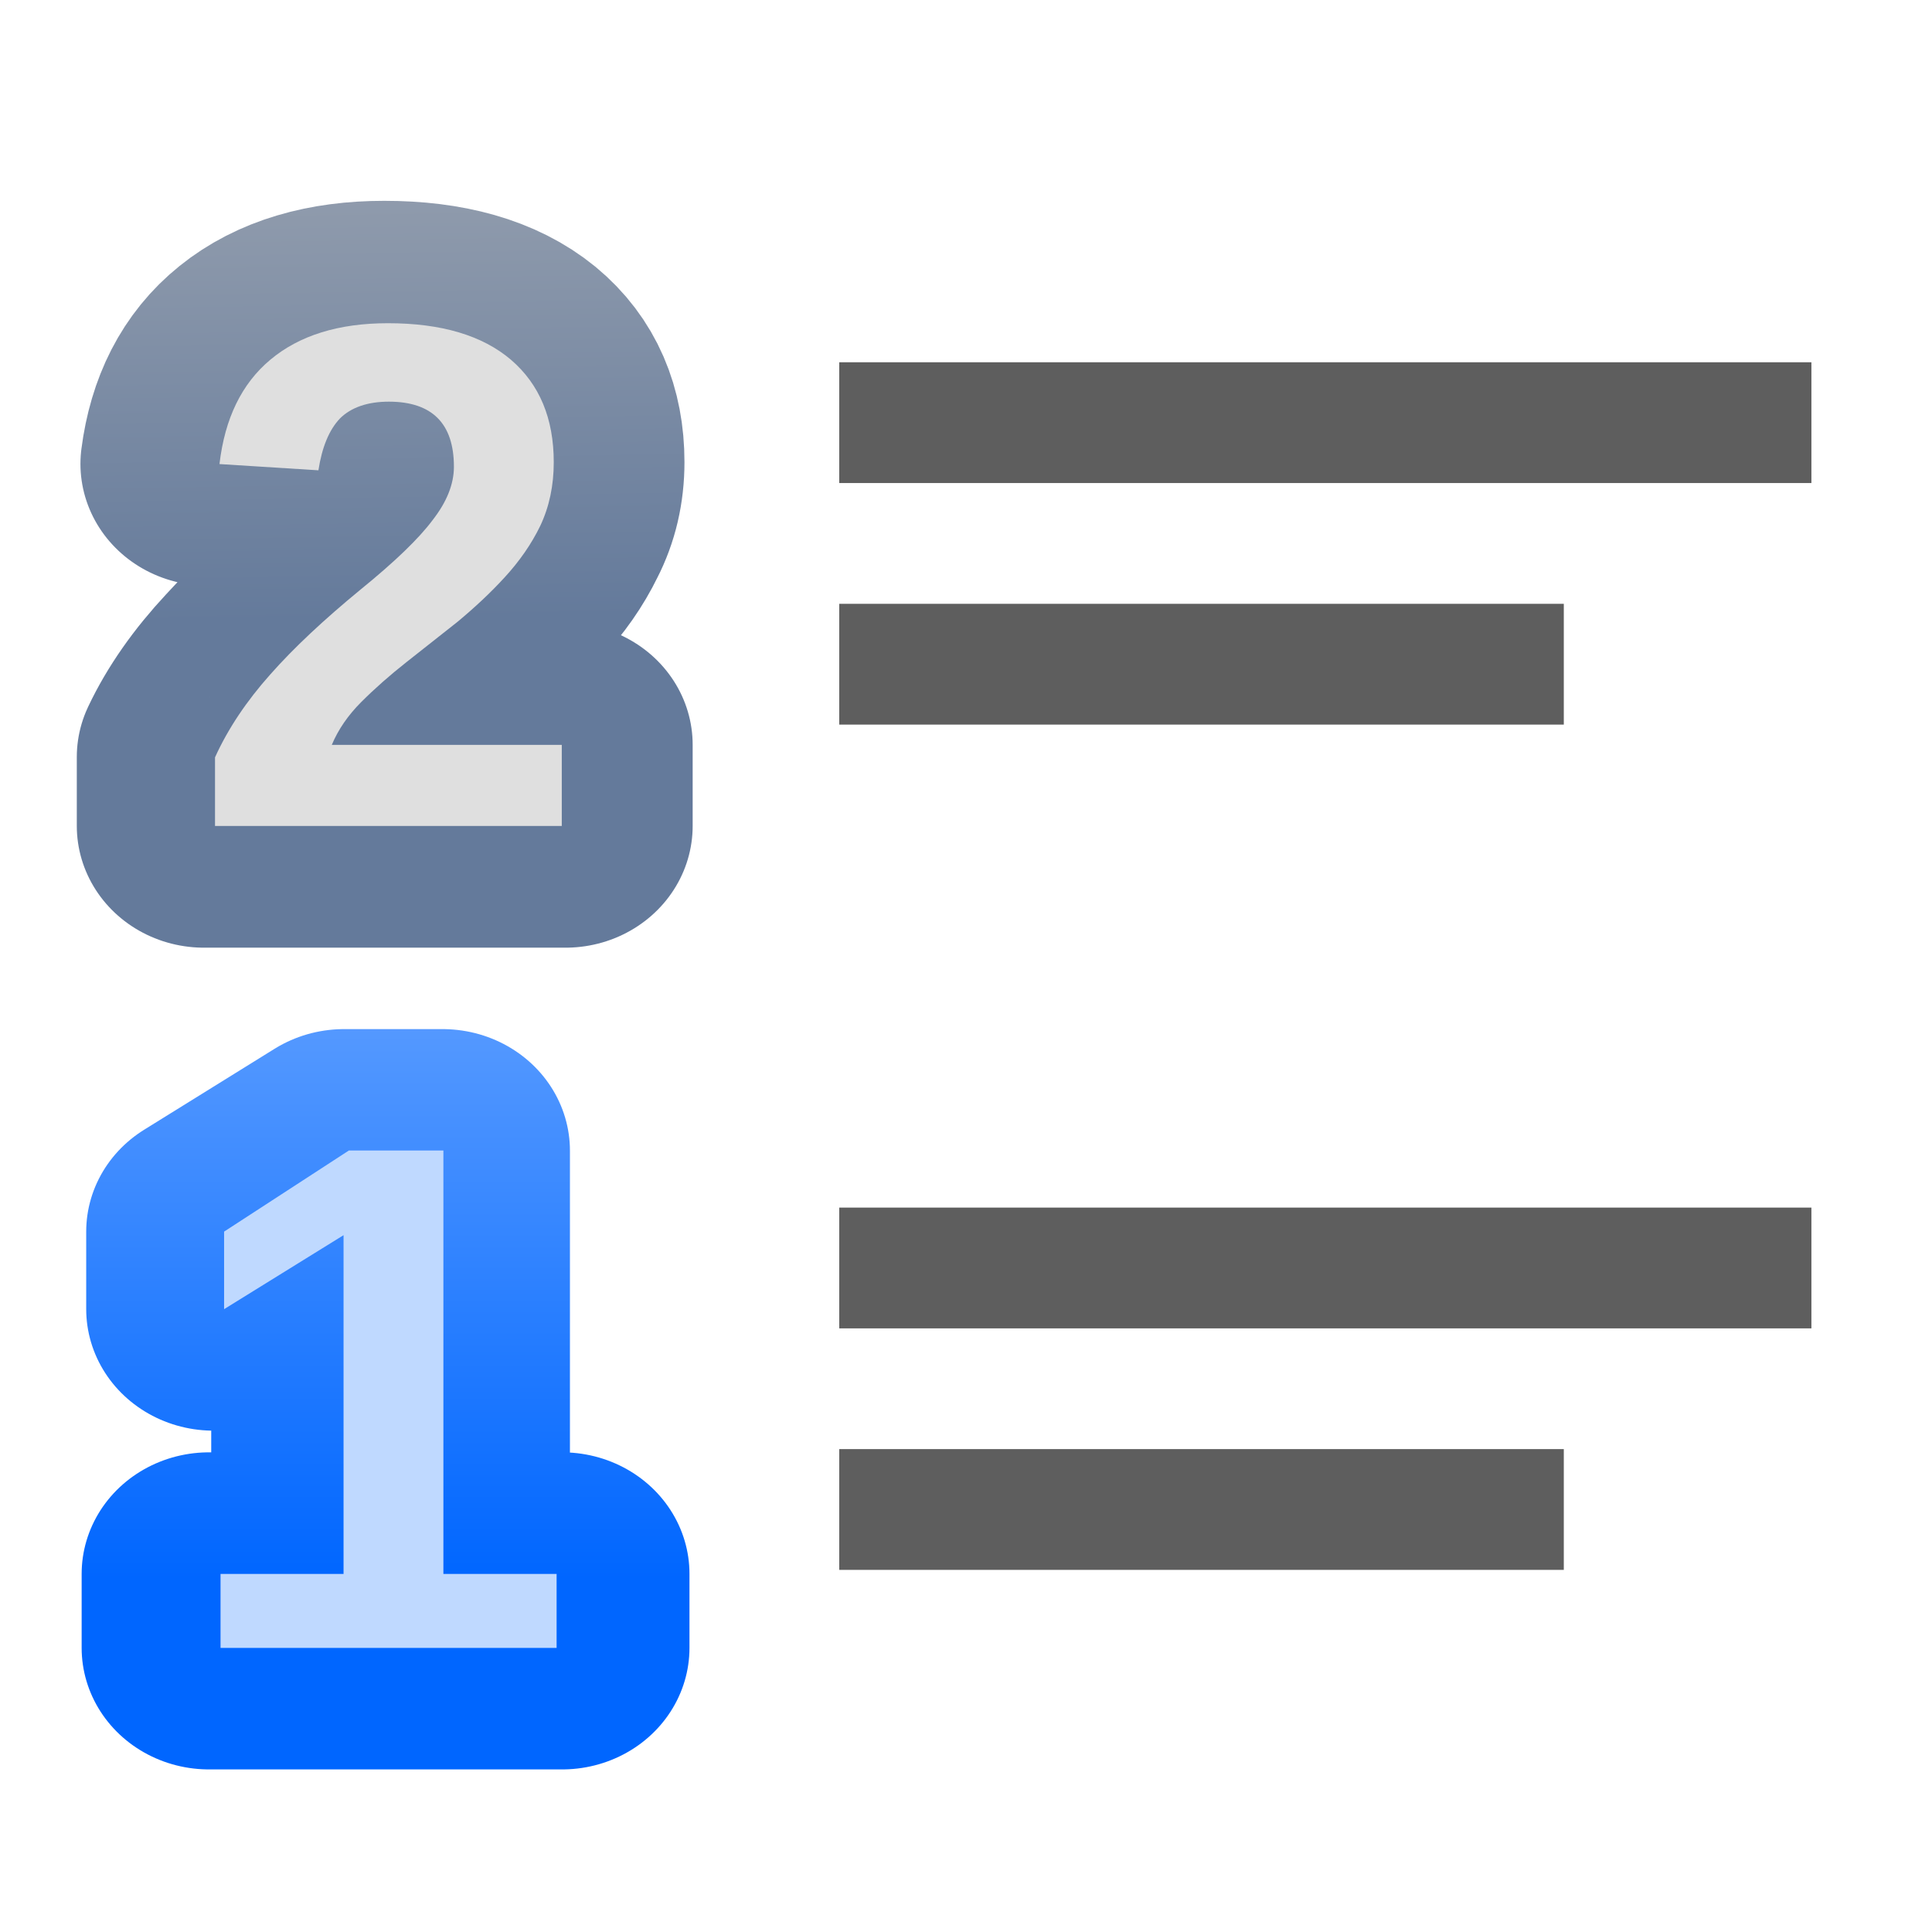
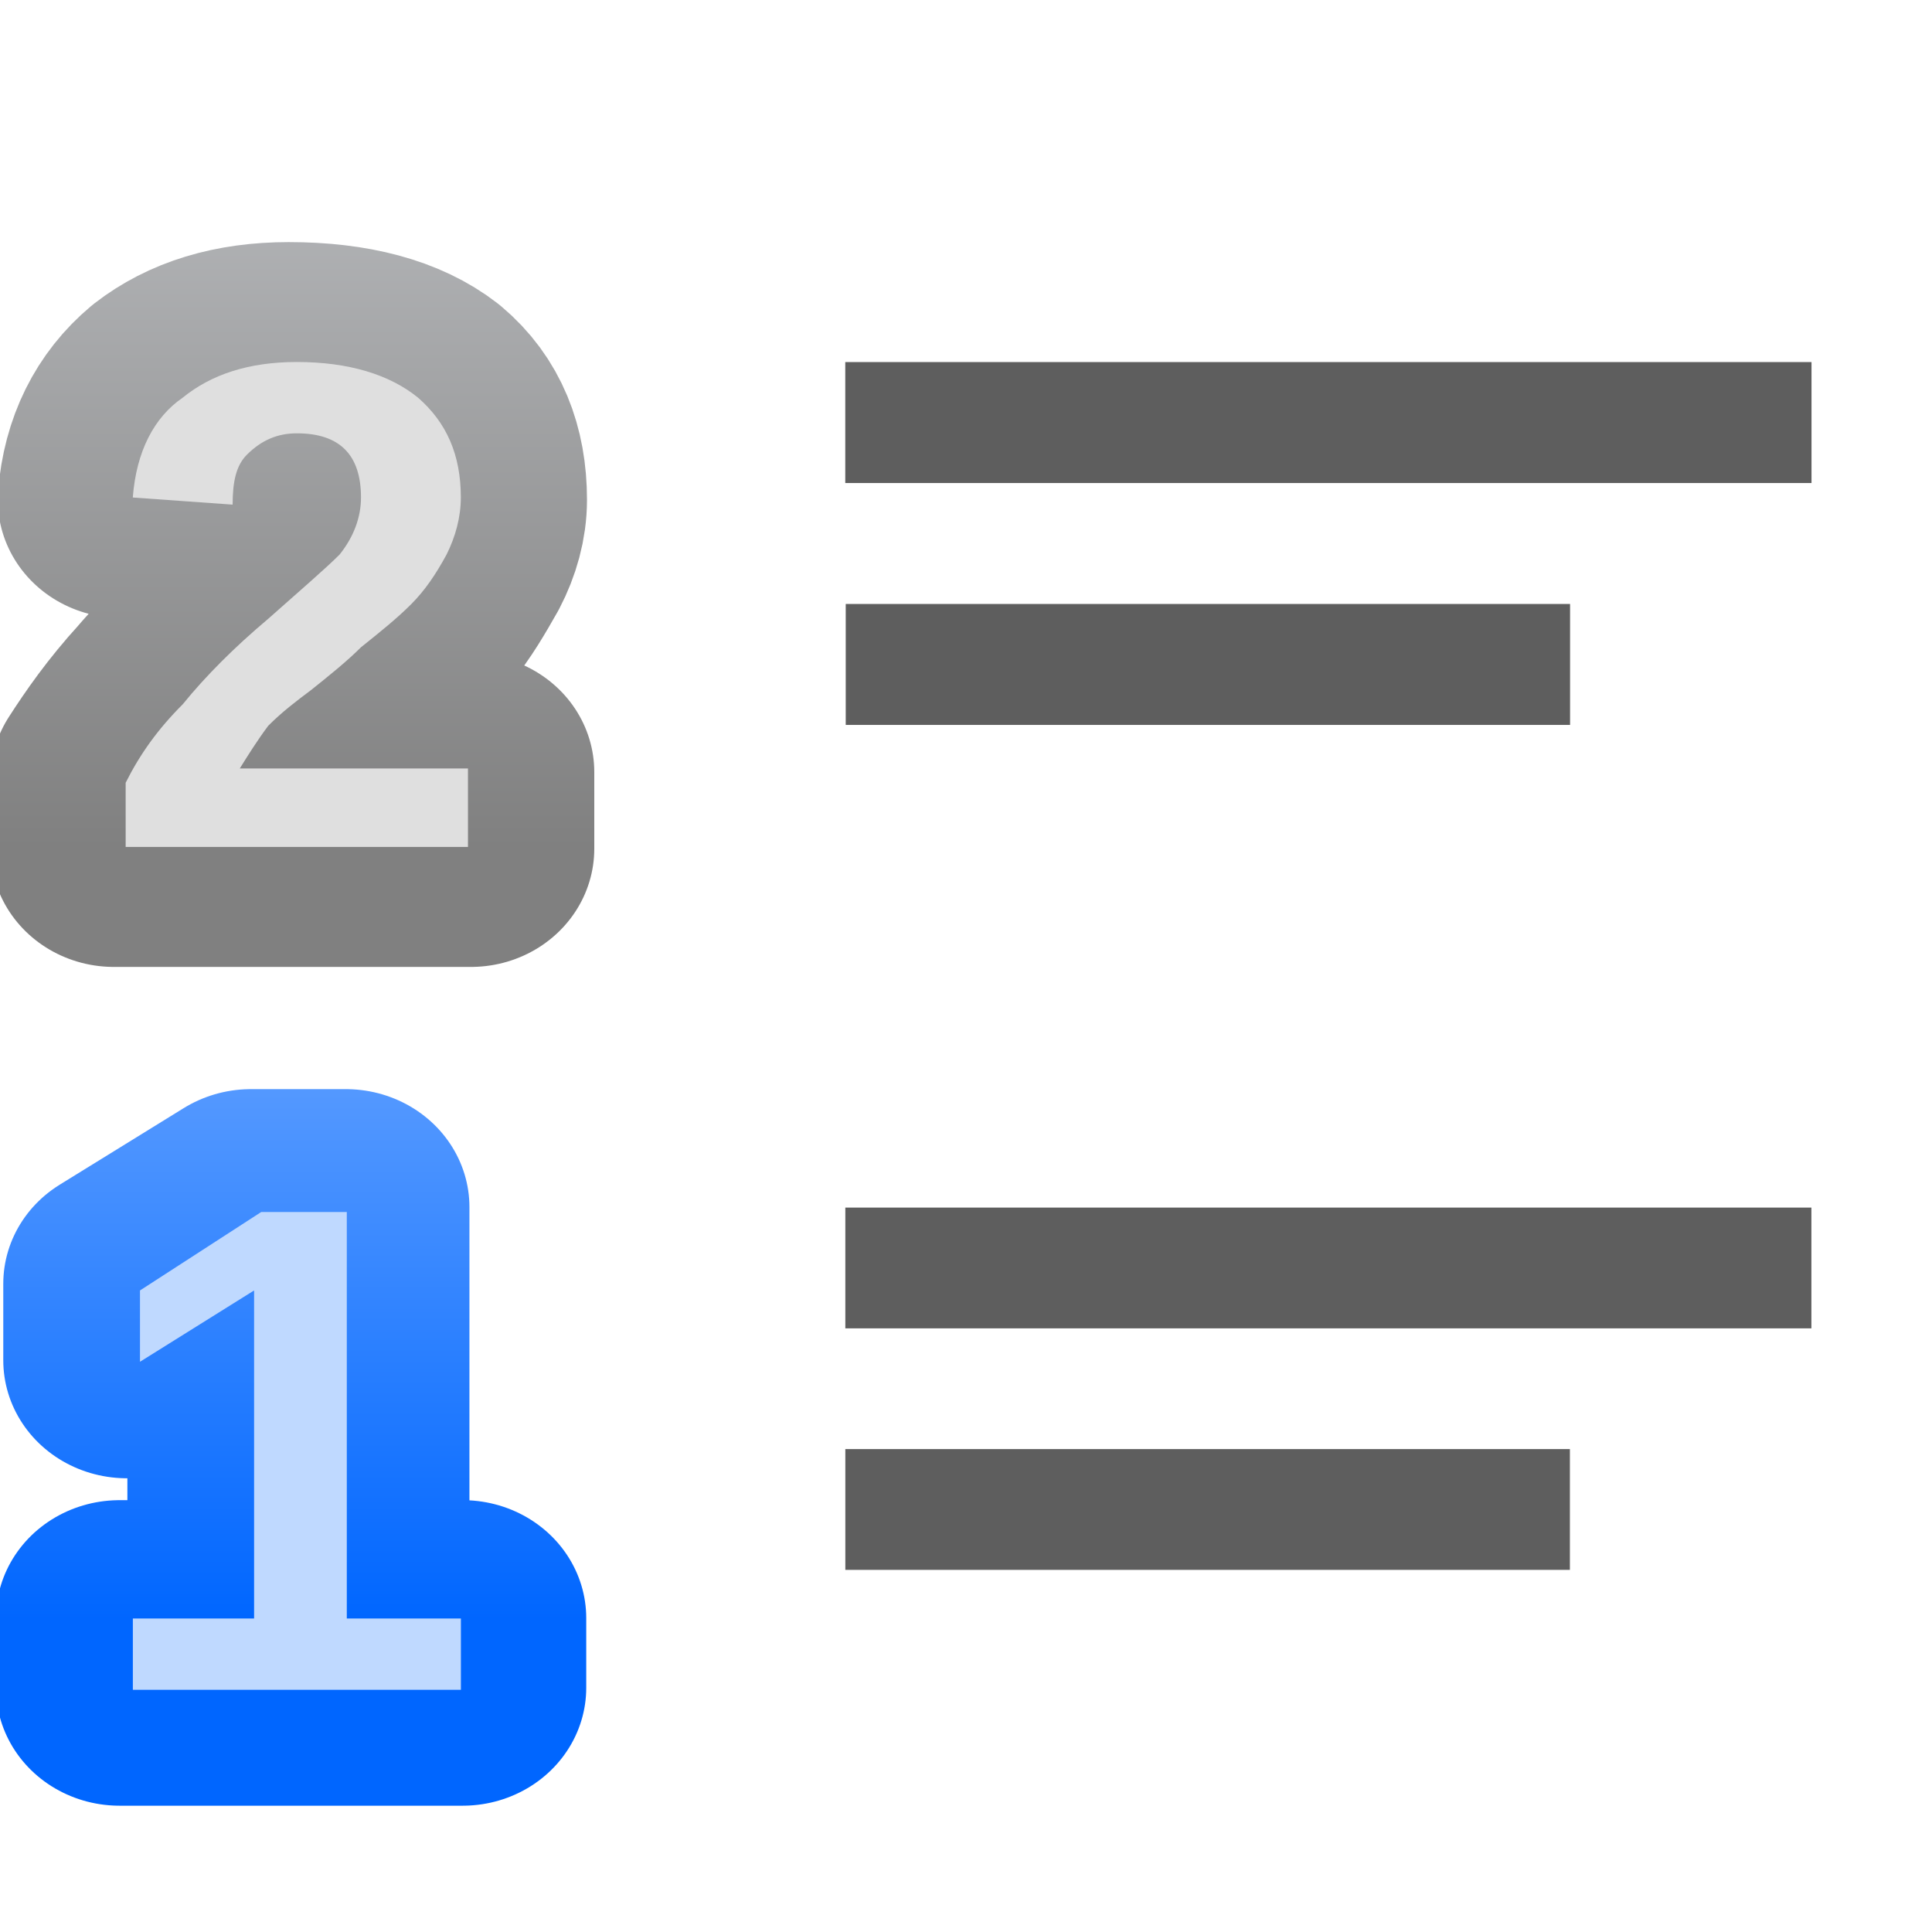
<svg xmlns="http://www.w3.org/2000/svg" height="16" viewBox="0 0 4.233 4.233" width="16">
-   <linearGradient id="a" gradientTransform="matrix(2.975855 0 0 2.975855 -2309.495 -578.874)" gradientUnits="userSpaceOnUse" x1="778.882" x2="778.882" y1="289.58" y2="284.532">
+   <linearGradient id="a" gradientTransform="matrix(.3611192 0 0 .3611192 -280.4413 196.3187)" gradientUnits="userSpaceOnUse" x1="778.882" x2="778.882" y1="289.58" y2="284.532">
    <stop offset="0" stop-color="#06f" />
    <stop offset="1" stop-color="#80b3ff" />
  </linearGradient>
-   <linearGradient id="b" gradientUnits="userSpaceOnUse" x1="5.883" x2="5.621" y1="294.754" y2="278.864">
-     <stop offset="0" stop-color="#647a9b" />
-     <stop offset="1" stop-color="#bfbfbf" />
+   <linearGradient id="b" gradientTransform="matrix(.3591557 0 0 .3591557 -278.8782 195.9106)" gradientUnits="userSpaceOnUse" x1="778" x2="778" y1="295" y2="290">
+     <stop offset="0" stop-color="#808080" />
+     <stop offset="1" stop-color="#bdbfc2" />
  </linearGradient>
-   <g font-family="Bitstream Vera Sans" font-size="26.164" transform="matrix(.125 0 0 .125 -.011446 -31.08475)">
-     <text stroke="url(#a)" stroke-linejoin="round" stroke-width="4.361" transform="scale(1.023645 .9769013)" x="2.854" y="284.124">
-       <tspan style="font-weight:bold;font-size:12.976;font-family:Liberation Sans;stroke-width:4.361;stroke-linejoin:round;stroke:url(#a)" x="2.854" y="284.124">1</tspan>
-     </text>
-     <text fill="#bfd9ff" stroke-width="2.18" x="3.162" y="277.561">
-       <tspan fill="#bfd9ff" font-family="Liberation Sans" font-size="12.677" font-weight="bold" stroke-width="2.18" x="3.162" y="277.561">1</tspan>
-     </text>
-   </g>
-   <path d="m-31.857 269.483h17.04v2.117h-17.04z" fill="#404040" fill-opacity=".839" transform="matrix(-.125 0 0 .125 -.013341 -32.89166)" />
-   <path d="m-27.517 273.717h12.7v2.117h-12.7z" fill="#404040" fill-opacity=".839" transform="matrix(-.125 0 0 .125 -.013341 -32.89166)" />
-   <g font-family="Bitstream Vera Sans" font-size="26.164" transform="matrix(.125 0 0 .125 -.015236 -34.69857)">
-     <text fill="none" stroke="url(#b)" stroke-linejoin="round" stroke-width="4.361" transform="scale(1.021831 .9786357)" x="3.163" y="298.441">
-       <tspan style="font-weight:bold;font-size:12.906;font-family:Liberation Sans;fill:none;stroke-width:4.361;stroke-linejoin:round;stroke:url(#b)" x="3.163" y="298.441">2</tspan>
-     </text>
-     <text fill="#dfdfdf" stroke-width="2.18" x="3.454" y="292.065">
-       <tspan fill="#dfdfdf" font-family="Liberation Sans" font-size="12.63" font-weight="bold" stroke-width="2.18" x="3.454" y="292.065">2</tspan>
-     </text>
-   </g>
-   <g fill="#404040" fill-opacity=".839" transform="matrix(-.125 0 0 .125 -.013341 -32.89166)">
-     <path d="m-31.857 284.3h17.04v2.117h-17.04z" />
-     <path d="m-27.517 288.533h12.7v2.117h-12.7z" />
+   <g transform="translate(0 -292.7667)">
+     <g font-family="Bitstream Vera Sans" font-size="3.175" transform="translate(-.002032 -.78782)">
+       <text fill="none" stroke="url(#b)" stroke-linejoin="round" stroke-width=".529" transform="scale(1.021831 .9786357)" x=".199" y="301.862">
+         <tspan style="font-weight:bold;font-size:1.566;font-family:Liberation Sans;fill:none;stroke-width:.529;stroke-linejoin:round;stroke:url(#b)" x=".199" y="301.862">2</tspan>
+       </text>
+       <text fill="#dfdfdf" stroke-width=".265" x=".23" y="295.412">
+         <tspan fill="#dfdfdf" font-family="Liberation Sans" font-size="1.533" font-weight="bold" stroke-width=".265" x=".23" y="295.412">2</tspan>
+       </text>
+     </g>
+     <g font-family="Bitstream Vera Sans" font-size="3.175" transform="translate(.002032 2.37532)">
+       <text stroke="url(#a)" stroke-linejoin="round" stroke-width=".529" transform="scale(1.023645 .9769013)" x=".162" y="301.043">
+         <tspan style="font-weight:bold;font-size:1.575;font-family:Liberation Sans;stroke-width:.529;stroke-linejoin:round;stroke:url(#a)" x=".162" y="301.043">1</tspan>
+       </text>
+       <text fill="#bfd9ff" stroke-width=".265" x=".195" y="294.09">
+         <tspan fill="#bfd9ff" font-family="Liberation Sans" font-size="1.538" font-weight="bold" stroke-width=".265" x=".195" y="294.09">1</tspan>
+       </text>
+     </g>
+     <g fill="#404040" fill-opacity=".839">
+       <path d="m3.969 293.56-2.117-0v.265l2.117 0z" stroke-width=".125" />
+       <path d="m3.44 294.09h-1.587v.265h1.587z" stroke-width=".125" />
+       <g transform="matrix(-.125 0 0 .125 0 259.875)">
+         <path d="m-31.75 284.3 16.933-0v2.117h-16.933z" />
+         <path d="m-27.517 288.533h12.7v2.117h-12.7z" />
+       </g>
+     </g>
  </g>
</svg>
